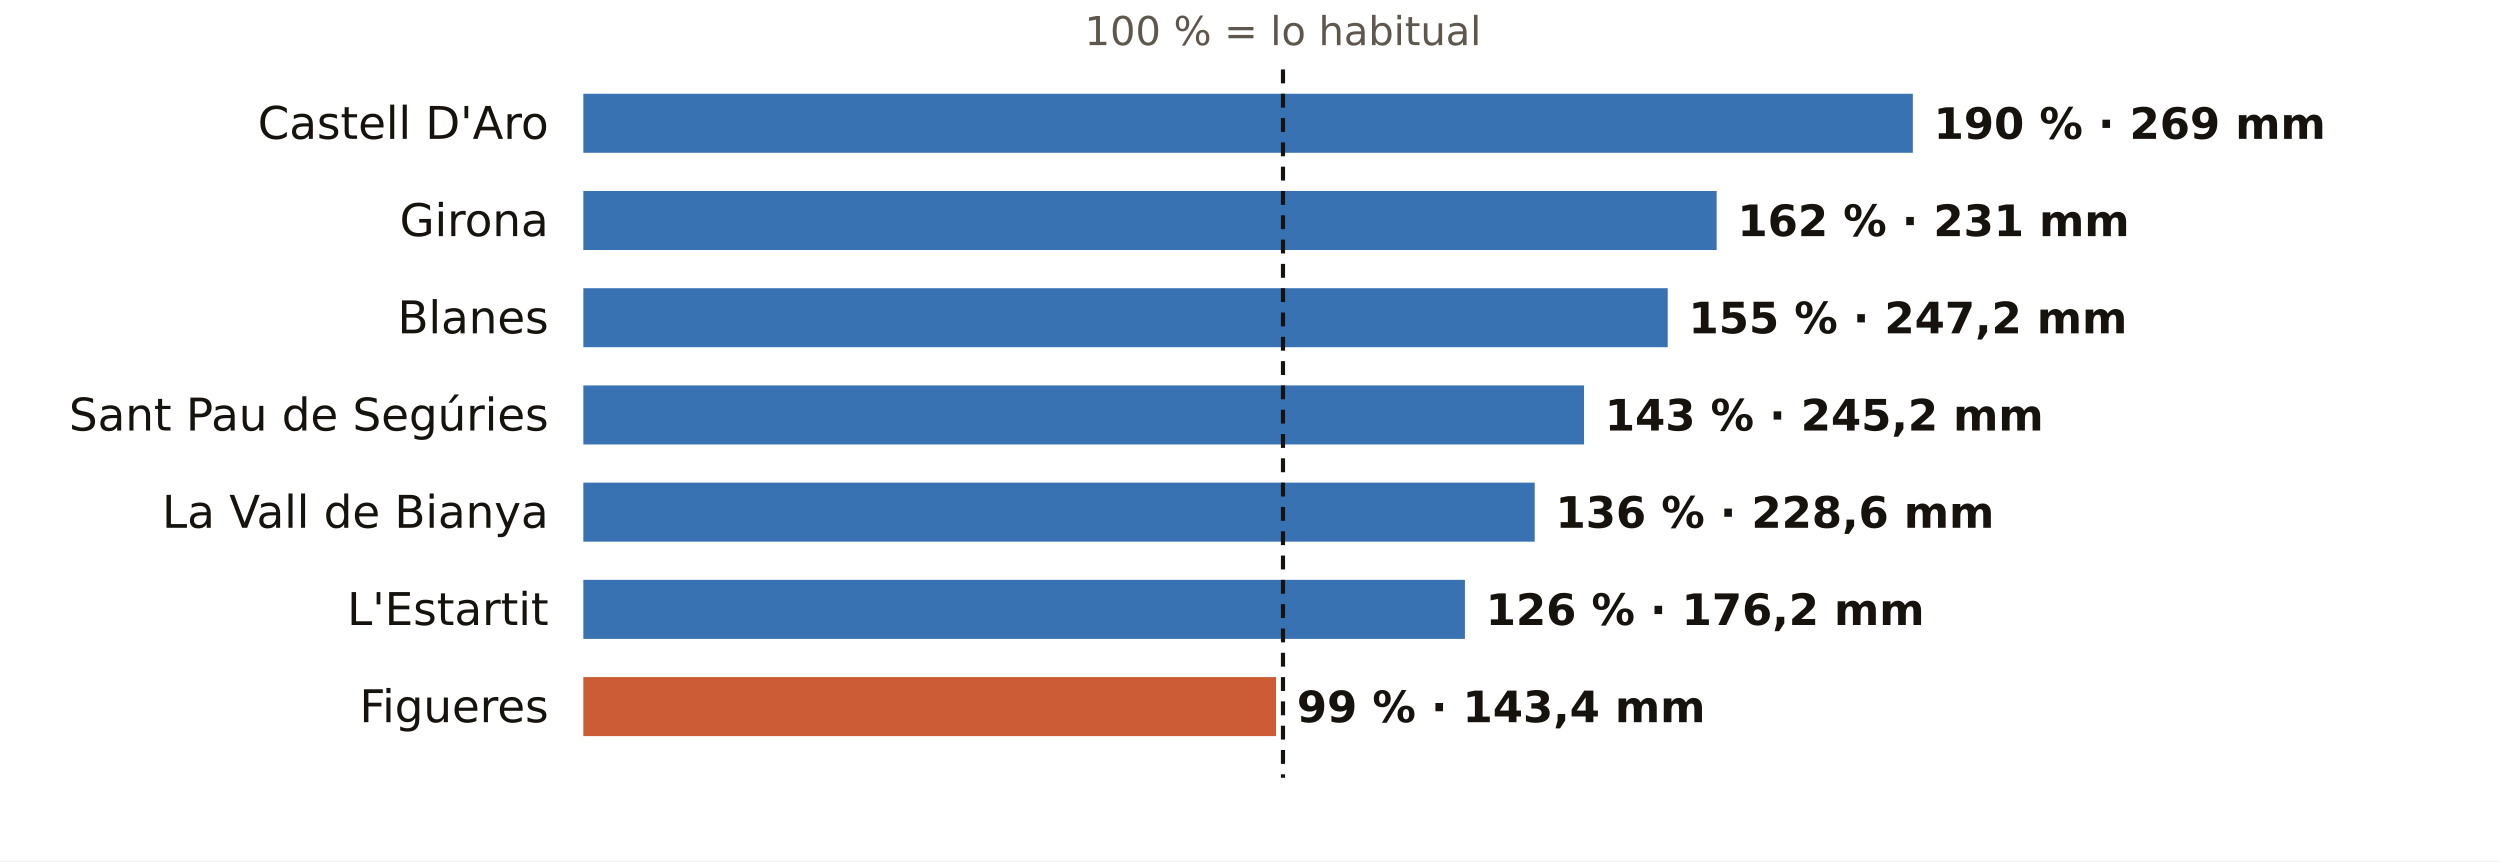
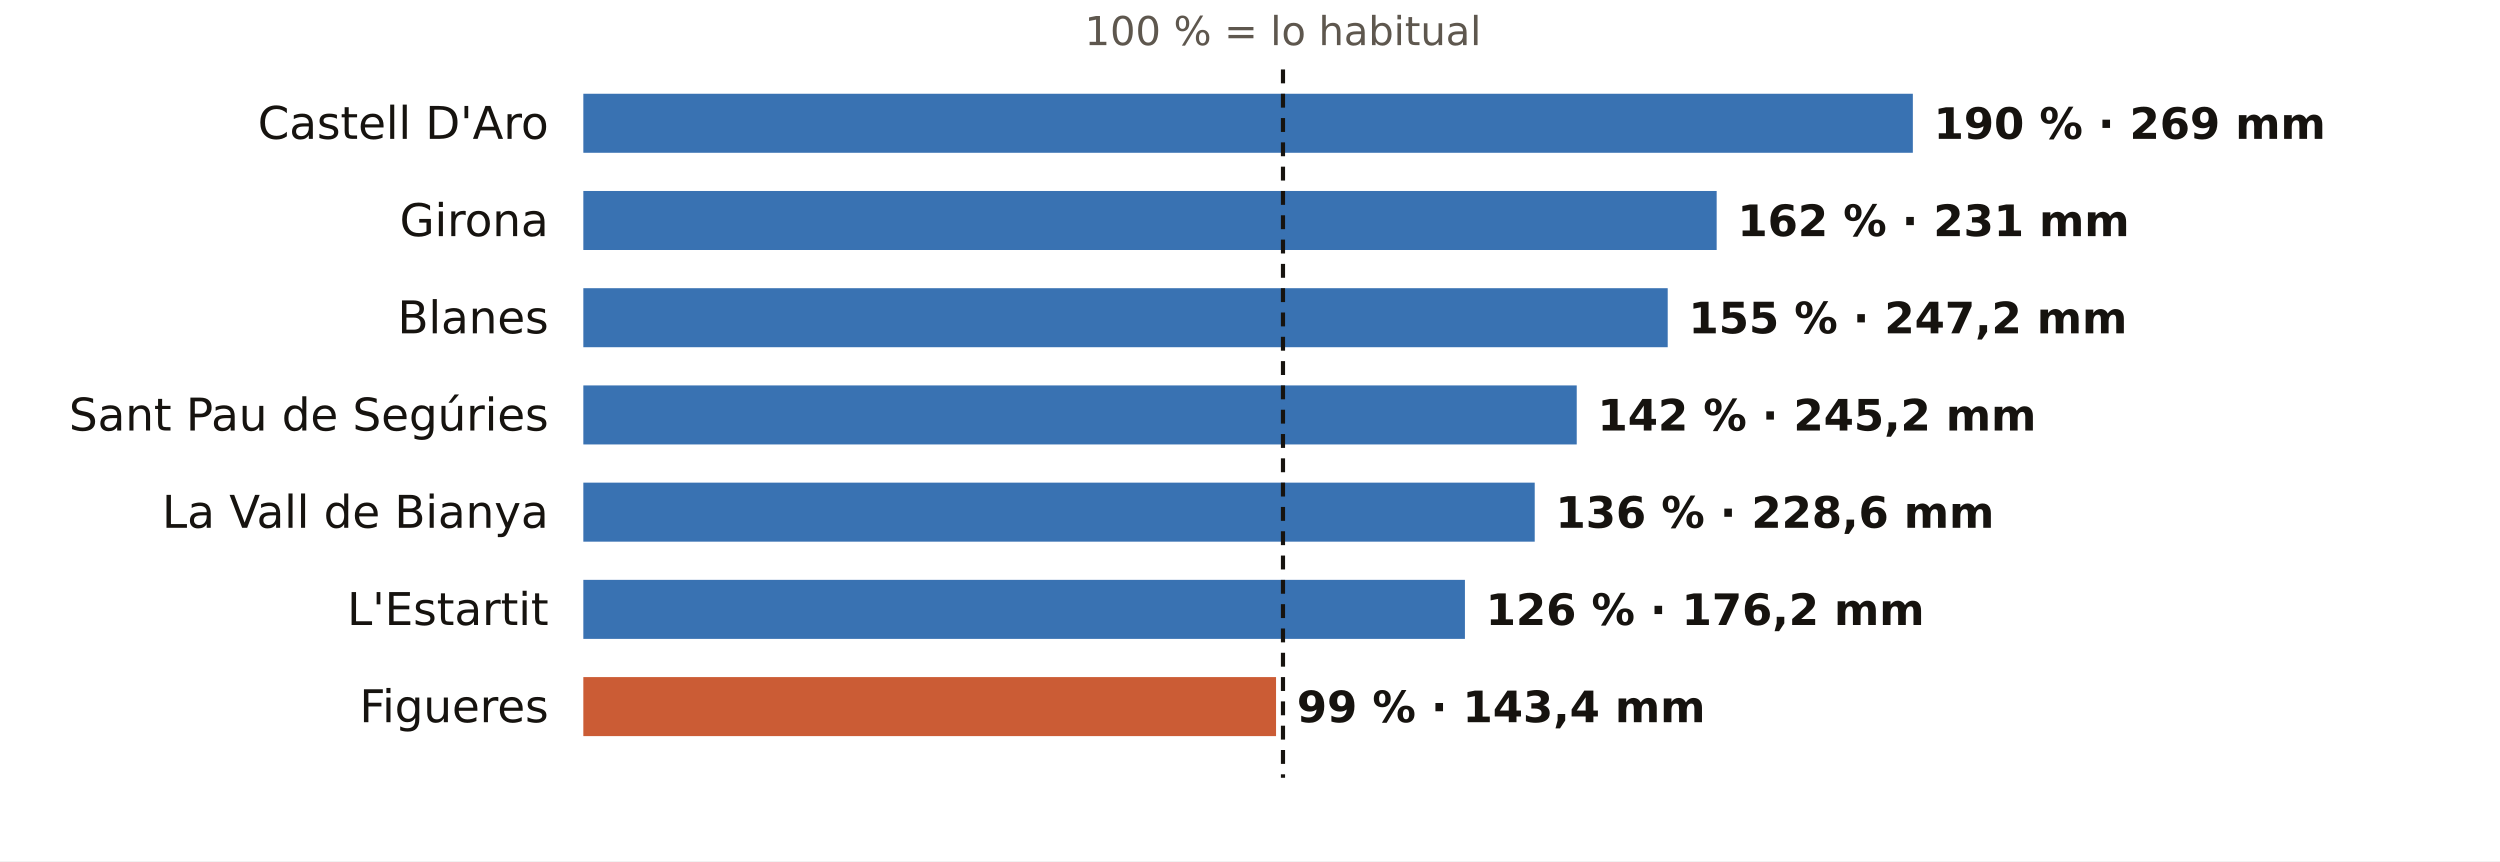
<svg xmlns="http://www.w3.org/2000/svg" viewBox="0 0 720 248" width="720" height="248" role="img" aria-label="El otoño en los pluviómetros de AEMET de Girona: % de lo habitual">
  <rect width="720" height="248" fill="#FFFFFF" />
  <text x="369.5" y="13.0" font-size="11.5" fill="#5E574E" text-anchor="middle" font-weight="400" font-family="Public Sans, DejaVu Sans, Arial, sans-serif">100 % = lo habitual</text>
  <text x="158.0" y="40.0" font-size="13" fill="#16130F" text-anchor="end" font-weight="500" font-family="Public Sans, DejaVu Sans, Arial, sans-serif">Castell D'Aro</text>
  <rect x="168" y="27" width="382.9" height="17" fill="#1F5FA8" opacity="0.88" />
  <text x="556.9" y="40.0" font-size="12.5" fill="#16130F" text-anchor="start" font-weight="600" font-family="Public Sans, DejaVu Sans, Arial, sans-serif">190 % · 269 mm</text>
  <text x="158.0" y="68.0" font-size="13" fill="#16130F" text-anchor="end" font-weight="500" font-family="Public Sans, DejaVu Sans, Arial, sans-serif">Girona</text>
  <rect x="168" y="55" width="326.4" height="17" fill="#1F5FA8" opacity="0.88" />
  <text x="500.4" y="68.0" font-size="12.5" fill="#16130F" text-anchor="start" font-weight="600" font-family="Public Sans, DejaVu Sans, Arial, sans-serif">162 % · 231 mm</text>
  <text x="158.0" y="96.0" font-size="13" fill="#16130F" text-anchor="end" font-weight="500" font-family="Public Sans, DejaVu Sans, Arial, sans-serif">Blanes</text>
  <rect x="168" y="83" width="312.3" height="17" fill="#1F5FA8" opacity="0.88" />
  <text x="486.3" y="96.0" font-size="12.5" fill="#16130F" text-anchor="start" font-weight="600" font-family="Public Sans, DejaVu Sans, Arial, sans-serif">155 % · 247,2 mm</text>
  <text x="158.0" y="124.0" font-size="13" fill="#16130F" text-anchor="end" font-weight="500" font-family="Public Sans, DejaVu Sans, Arial, sans-serif">Sant Pau de Segúries</text>
-   <rect x="168" y="111" width="288.2" height="17" fill="#1F5FA8" opacity="0.88" />
-   <text x="462.2" y="124.0" font-size="12.5" fill="#16130F" text-anchor="start" font-weight="600" font-family="Public Sans, DejaVu Sans, Arial, sans-serif">143 % · 245,2 mm</text>
+   <rect x="168" y="111" width="286.1" height="17" fill="#1F5FA8" opacity="0.88" />
+   <text x="460.1" y="124.0" font-size="12.5" fill="#16130F" text-anchor="start" font-weight="600" font-family="Public Sans, DejaVu Sans, Arial, sans-serif">142 % · 245,2 mm</text>
  <text x="158.0" y="152.0" font-size="13" fill="#16130F" text-anchor="end" font-weight="500" font-family="Public Sans, DejaVu Sans, Arial, sans-serif">La Vall de Bianya</text>
  <rect x="168" y="139" width="274.0" height="17" fill="#1F5FA8" opacity="0.88" />
  <text x="448.0" y="152.0" font-size="12.5" fill="#16130F" text-anchor="start" font-weight="600" font-family="Public Sans, DejaVu Sans, Arial, sans-serif">136 % · 228,6 mm</text>
  <text x="158.0" y="180.0" font-size="13" fill="#16130F" text-anchor="end" font-weight="500" font-family="Public Sans, DejaVu Sans, Arial, sans-serif">L'Estartit</text>
  <rect x="168" y="167" width="253.9" height="17" fill="#1F5FA8" opacity="0.88" />
  <text x="427.9" y="180.0" font-size="12.5" fill="#16130F" text-anchor="start" font-weight="600" font-family="Public Sans, DejaVu Sans, Arial, sans-serif">126 % · 176,2 mm</text>
  <text x="158.0" y="208.0" font-size="13" fill="#16130F" text-anchor="end" font-weight="500" font-family="Public Sans, DejaVu Sans, Arial, sans-serif">Figueres</text>
  <rect x="168" y="195" width="199.5" height="17" fill="#C4461A" opacity="0.88" />
  <text x="373.5" y="208.0" font-size="12.5" fill="#16130F" text-anchor="start" font-weight="600" font-family="Public Sans, DejaVu Sans, Arial, sans-serif">99 % · 143,4 mm</text>
  <line x1="369.5" x2="369.5" y1="20" y2="224" stroke="#16130F" stroke-width="1.2" stroke-dasharray="4 3" />
</svg>
